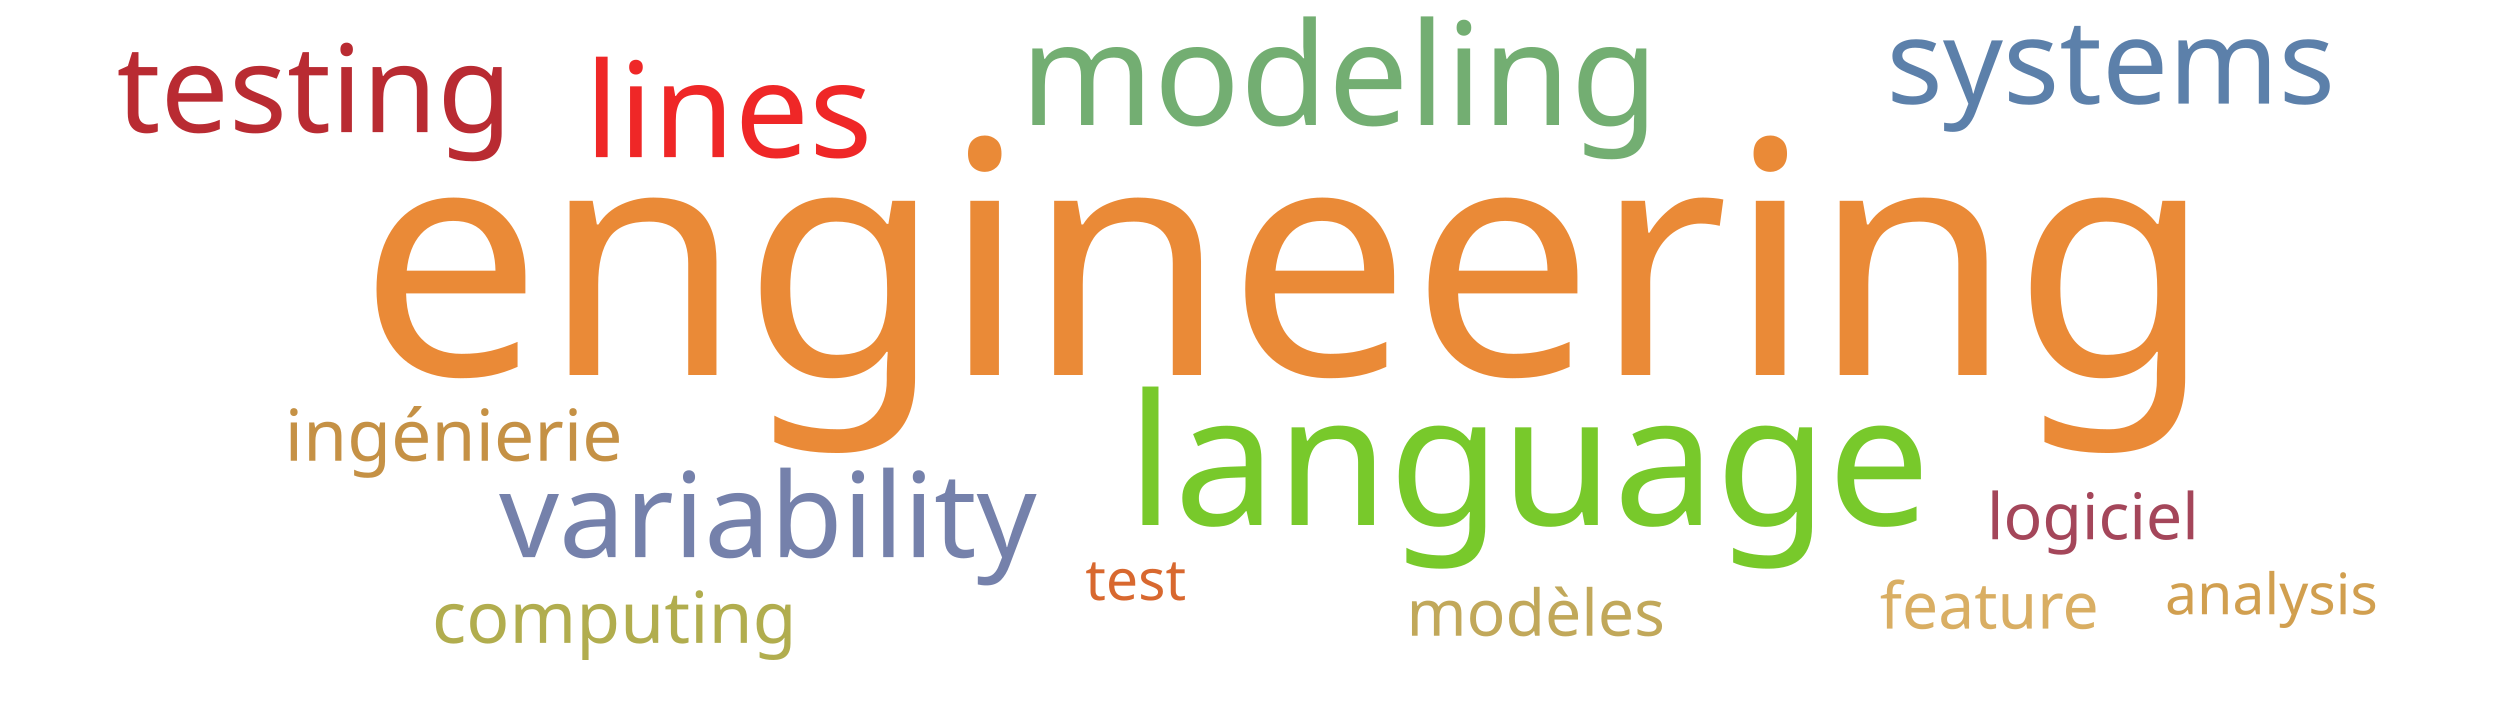
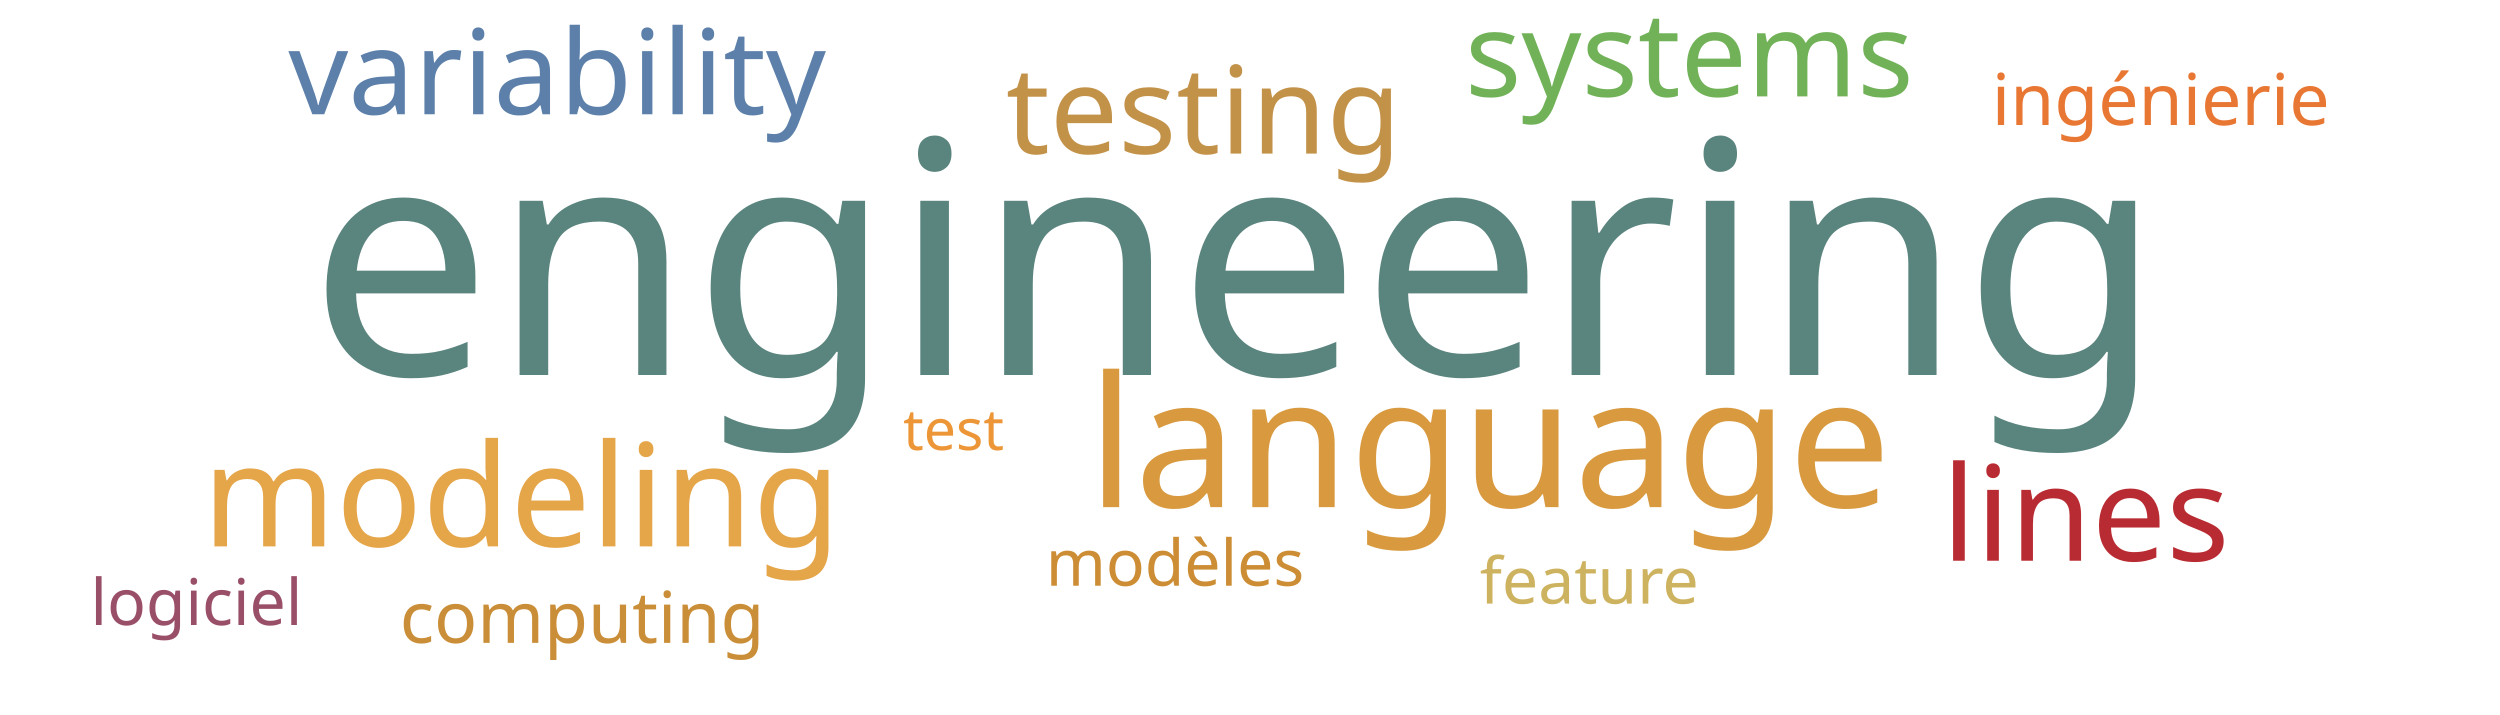
<svg xmlns="http://www.w3.org/2000/svg" width="700" height="200">
  <g transform="translate(350, 100)">
-     <text text-anchor="middle" style="font-family: Impact; font-size: 91px; fill: #ea8a37" transform="translate(10,5)rotate(0)">engineering</text>
-     <text text-anchor="middle" style="font-family: Impact; font-size: 51px; fill: #78c92b" transform="translate(78,47)rotate(0)">language</text>
-     <text text-anchor="middle" style="font-family: Impact; font-size: 40px; fill: #73ae72" transform="translate(25,-65)rotate(0)">modeling</text>
-     <text text-anchor="middle" style="font-family: Impact; font-size: 37px; fill: #ef2727" transform="translate(-146,-56)rotate(0)">lines</text>
-     <text text-anchor="middle" style="font-family: Impact; font-size: 34px; fill: #b92b32" transform="translate(-262,-63)rotate(0)">testing</text>
-     <text text-anchor="middle" style="font-family: Impact; font-size: 33px; fill: #7581ab" transform="translate(-135,56)rotate(0)">variability</text>
-     <text text-anchor="middle" style="font-family: Impact; font-size: 33px; fill: #5c80aa" transform="translate(241,-71)rotate(0)">systems</text>
-     <text text-anchor="middle" style="font-family: Impact; font-size: 20px; fill: #c59145" transform="translate(-223,29)rotate(0)">ingénierie</text>
-     <text text-anchor="middle" style="font-family: Impact; font-size: 20px; fill: #b1ad4e" transform="translate(-178,80)rotate(0)">computing</text>
-     <text text-anchor="middle" style="font-family: Impact; font-size: 18px; fill: #c1a85a" transform="translate(80,78)rotate(0)">modèles</text>
-     <text text-anchor="middle" style="font-family: Impact; font-size: 18px; fill: #a4465a" transform="translate(236,51)rotate(0)">logiciel</text>
-     <text text-anchor="middle" style="font-family: Impact; font-size: 18px; fill: #d9ae63" transform="translate(207,76)rotate(0)">feature</text>
-     <text text-anchor="middle" style="font-family: Impact; font-size: 16px; fill: #d19f4f" transform="translate(286,72)rotate(0)">analysis</text>
-     <text text-anchor="middle" style="font-family: Impact; font-size: 16px; fill: #d8682f" transform="translate(-32,68)rotate(0)">test</text>
+     <text text-anchor="middle" style="font-family: Impact; font-size: 91px; fill: #5a847e" transform="translate(-4,5)rotate(0)">engineering</text>
+     <text text-anchor="middle" style="font-family: Impact; font-size: 51px; fill: #d8993f" transform="translate(67,42)rotate(0)">language</text>
+     <text text-anchor="middle" style="font-family: Impact; font-size: 40px; fill: #e5a549" transform="translate(-204,53)rotate(0)">modeling</text>
+     <text text-anchor="middle" style="font-family: Impact; font-size: 37px; fill: #b92b32" transform="translate(234,57)rotate(0)">lines</text>
+     <text text-anchor="middle" style="font-family: Impact; font-size: 34px; fill: #c39249" transform="translate(-13,-57)rotate(0)">testing</text>
+     <text text-anchor="middle" style="font-family: Impact; font-size: 33px; fill: #5c80aa" transform="translate(-194,-68)rotate(0)">variability</text>
+     <text text-anchor="middle" style="font-family: Impact; font-size: 33px; fill: #71b258" transform="translate(123,-73)rotate(0)">systems</text>
+     <text text-anchor="middle" style="font-family: Impact; font-size: 20px; fill: #e87733" transform="translate(255,-65)rotate(0)">ingénierie</text>
+     <text text-anchor="middle" style="font-family: Impact; font-size: 20px; fill: #ca8e38" transform="translate(-187,80)rotate(0)">computing</text>
+     <text text-anchor="middle" style="font-family: Impact; font-size: 18px; fill: #cc8d34" transform="translate(-21,64)rotate(0)">modèles</text>
+     <text text-anchor="middle" style="font-family: Impact; font-size: 18px; fill: #9a4f69" transform="translate(-295,75)rotate(0)">logiciel</text>
+     <text text-anchor="middle" style="font-family: Impact; font-size: 18px; fill: #cdb25f" transform="translate(95,69)rotate(0)">feature</text>
+     <text text-anchor="middle" style="font-family: Impact; font-size: 16px; fill: #ec9637" transform="translate(-83,26)rotate(0)">test</text>
  </g>
</svg>
